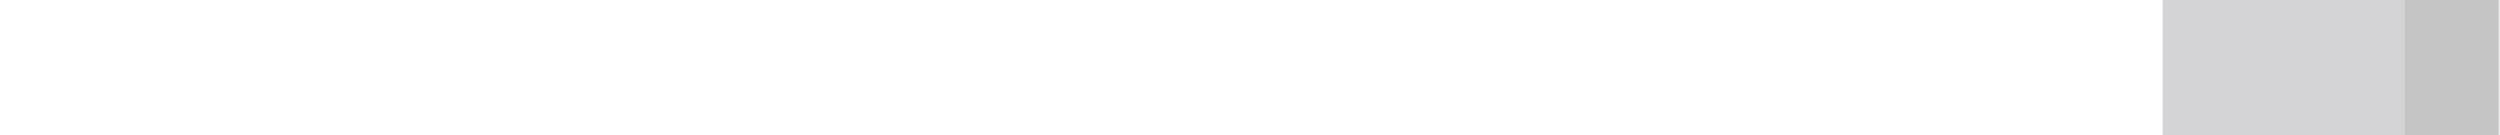
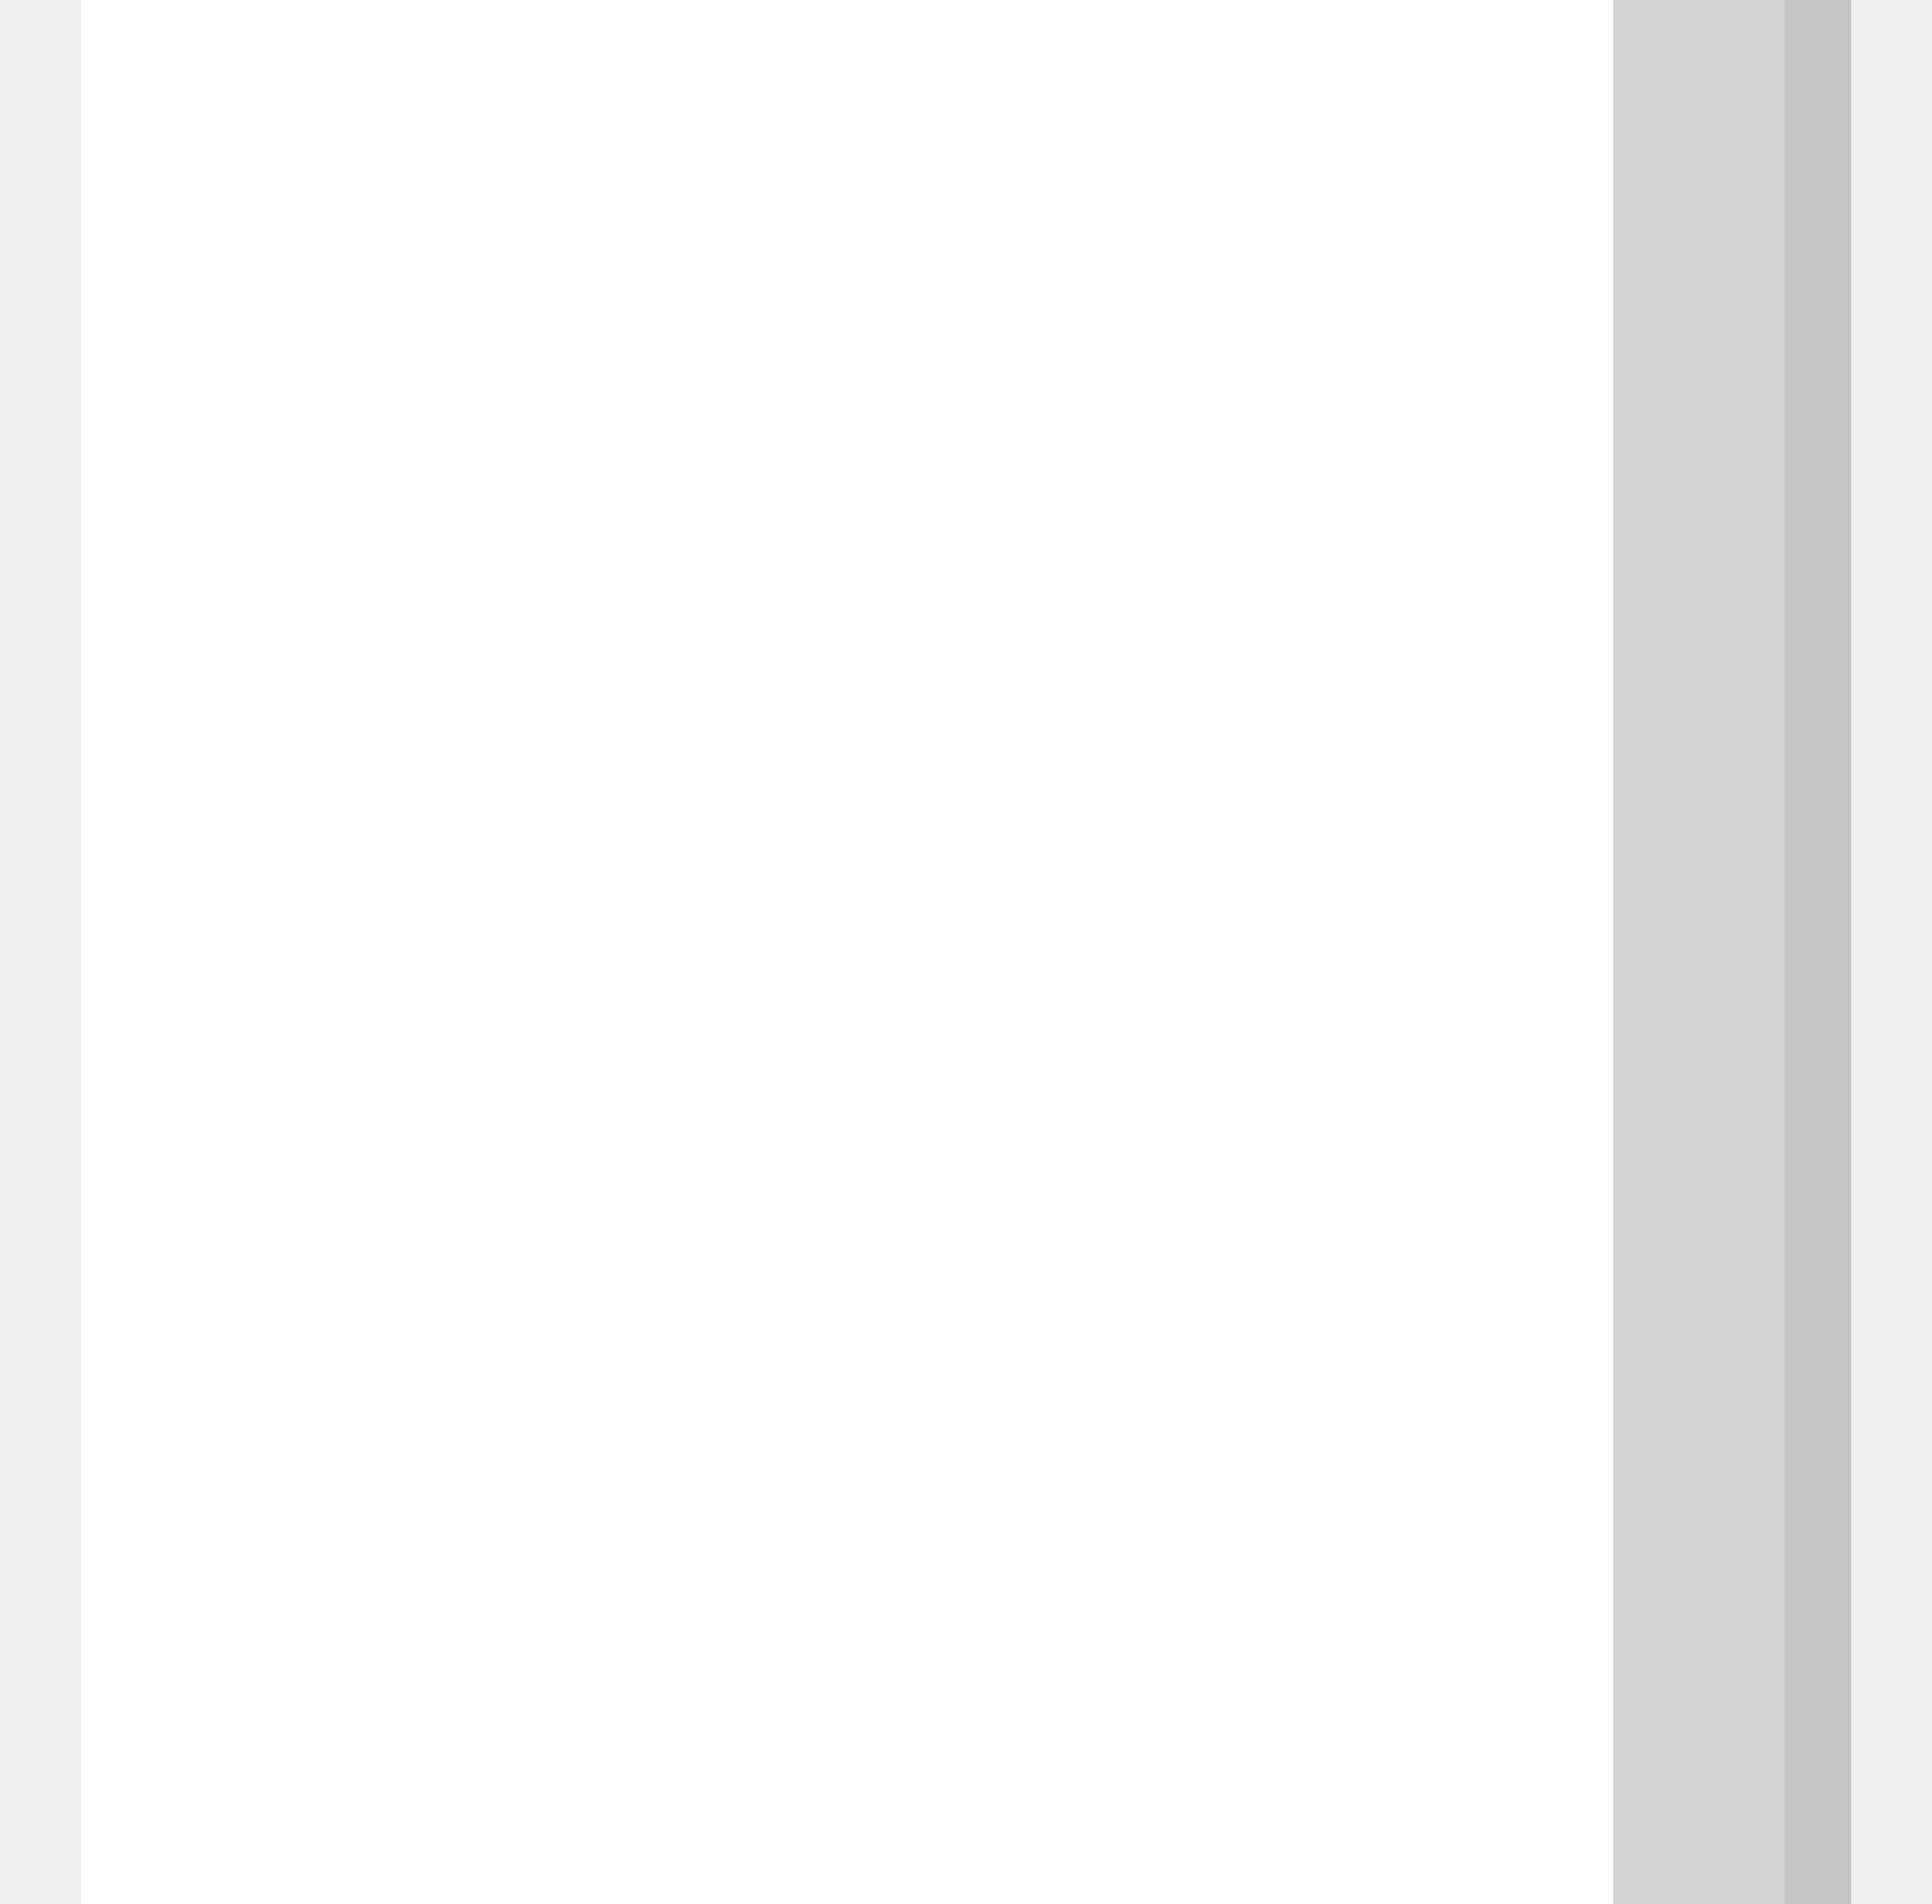
- <svg xmlns="http://www.w3.org/2000/svg" viewBox="0 0 186 10">
-   <path opacity=".25" fill="#434343" d="M194.6 30.5V14.1h-8.7v-51.6H6.9v51.6h-8.6v16.4h8.6V174h-8.6v16.5h196.3V174h-8.7V30.5z" />
-   <path fill="#D4D4D6" d="M-.1-37.5h179v203.3H-.1z" />
-   <path fill="#FFF" d="M-.1-37.5h161v203.3H-.1z" />
+ <svg xmlns="http://www.w3.org/2000/svg" viewBox="-202.9 297 203 200">
+   <path style="opacity:0.25;fill:#434343;enable-background:new    ;" d="M-8.4,498v-134l0,0v-16.4l0,0V296h-179v51.6h-0.6v16.4h0.6v134" />
+   <path style="fill:#D4D4D6;" d="M-194.4,296h179v202h-179V296z" />
+   <path style="fill:#FFFFFF;" d="M-194.4,296h161v202h-161V296z" />
</svg>
